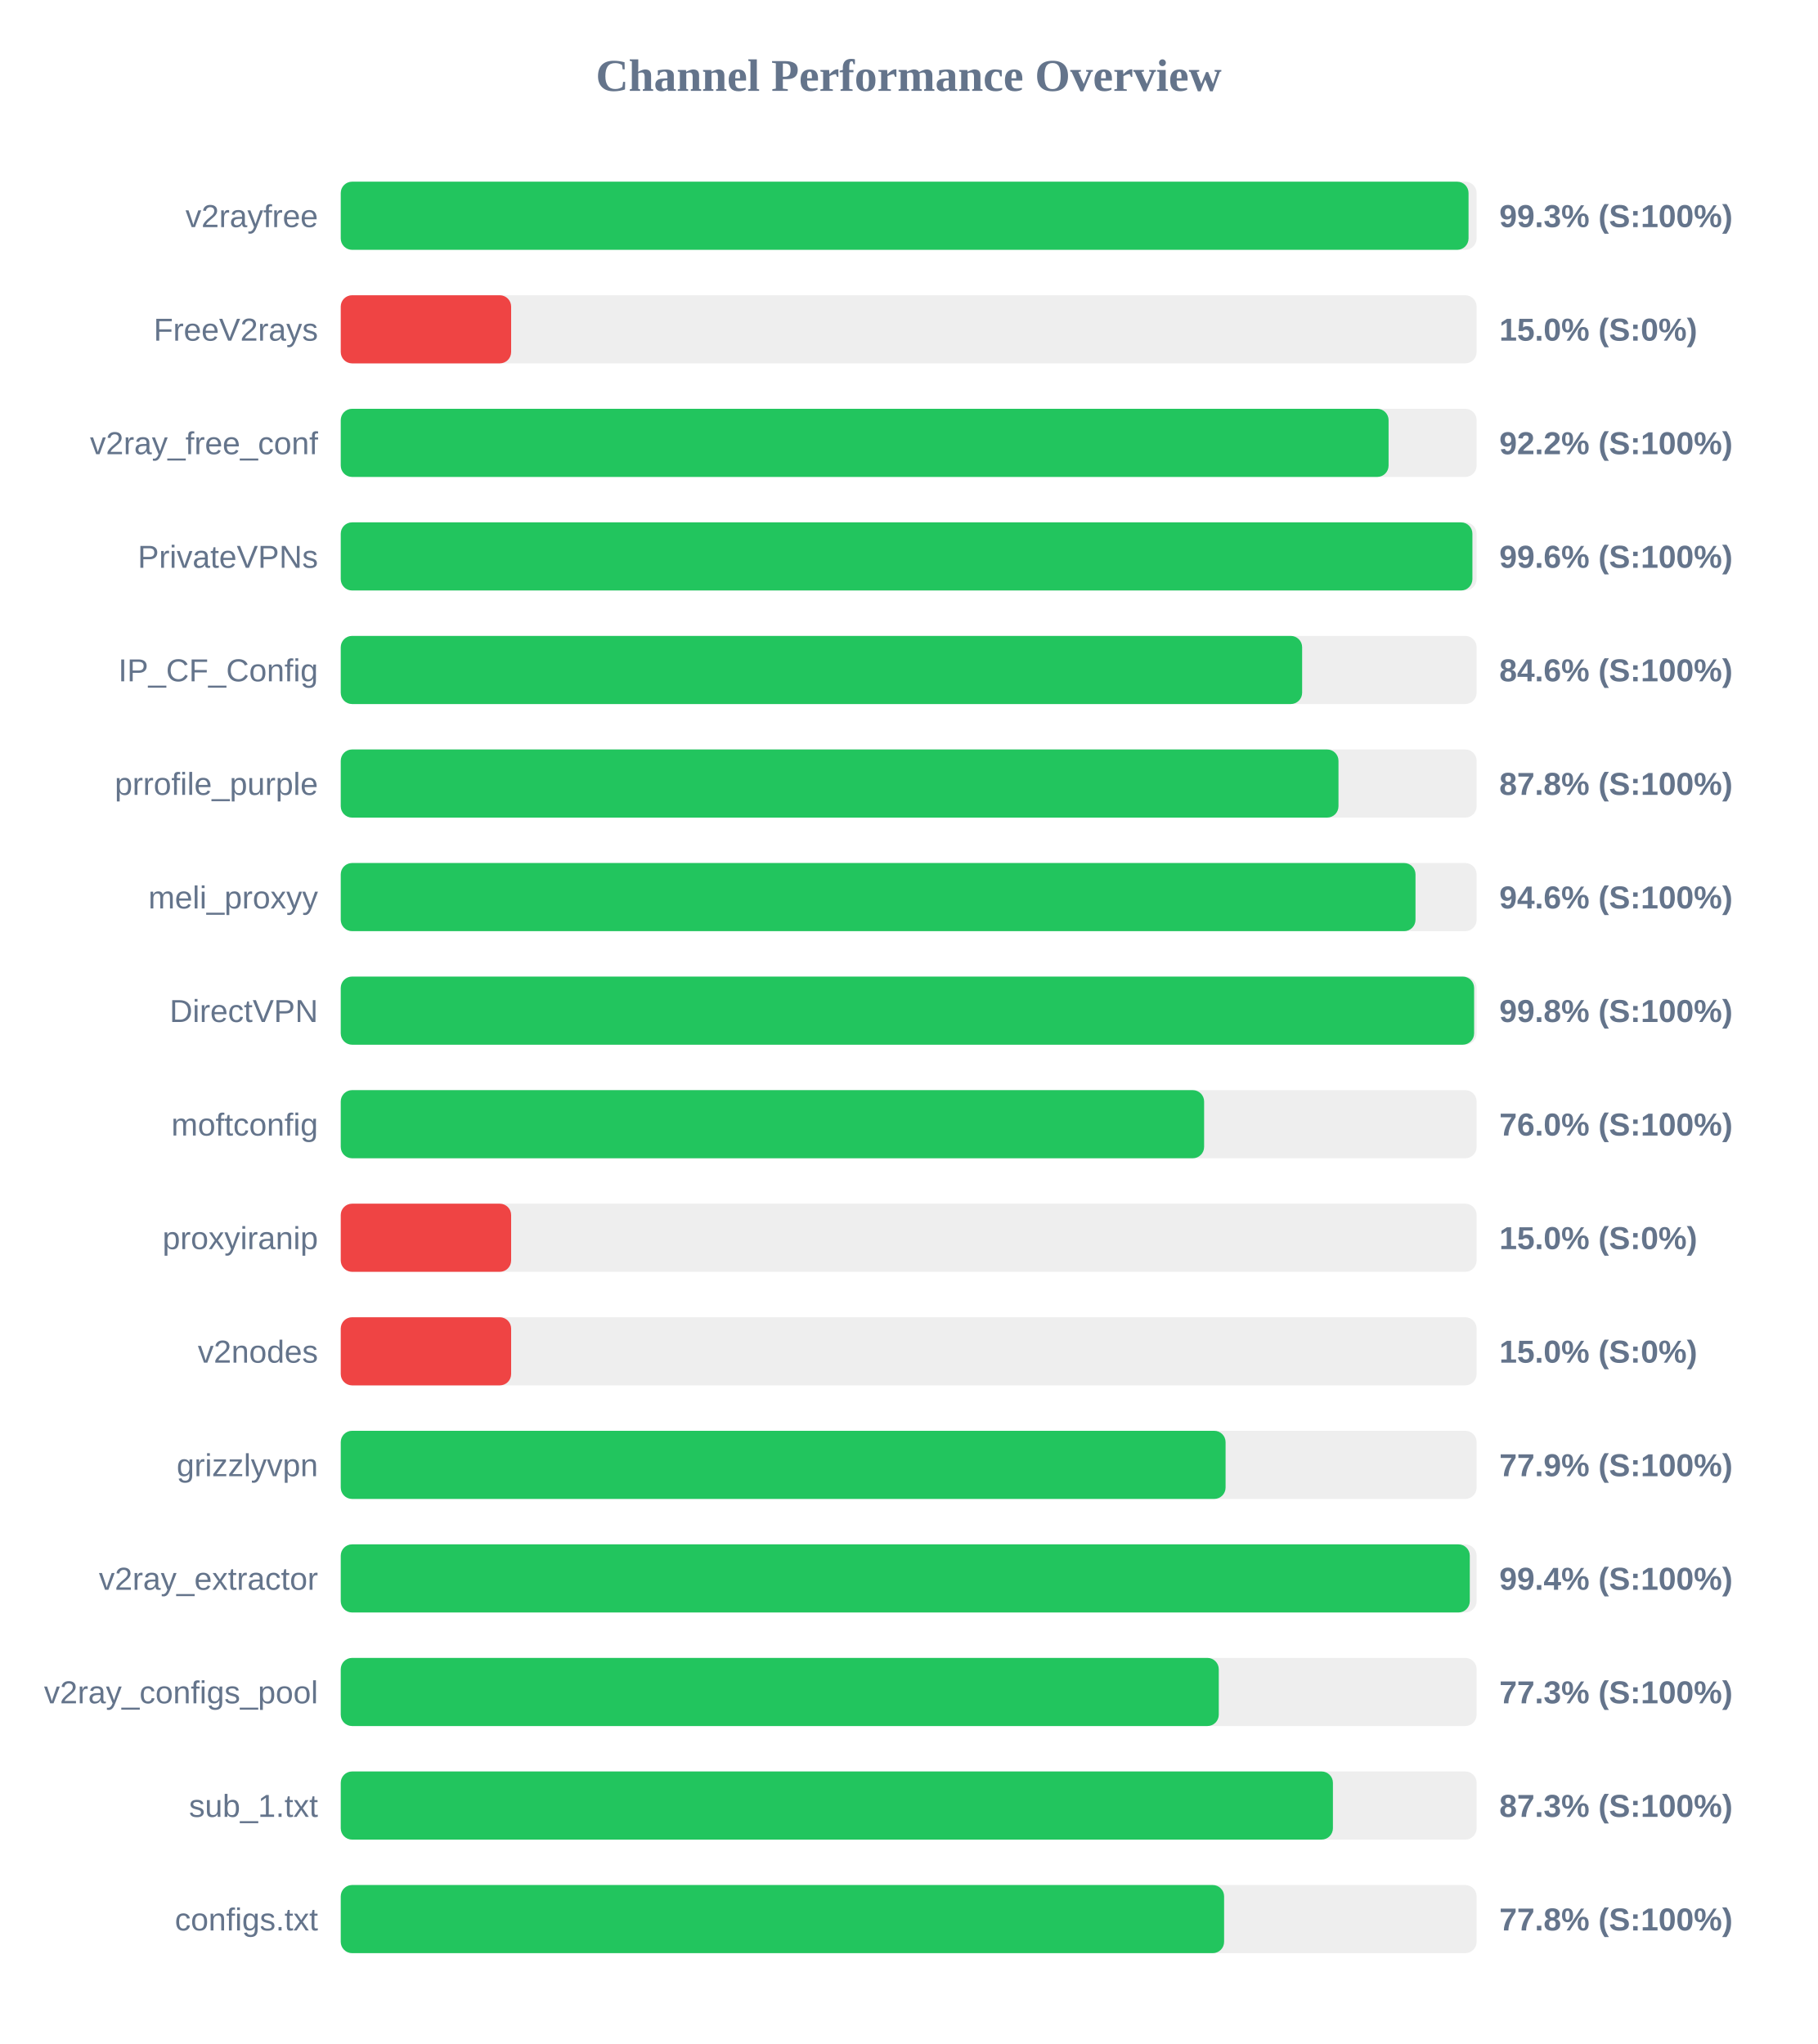
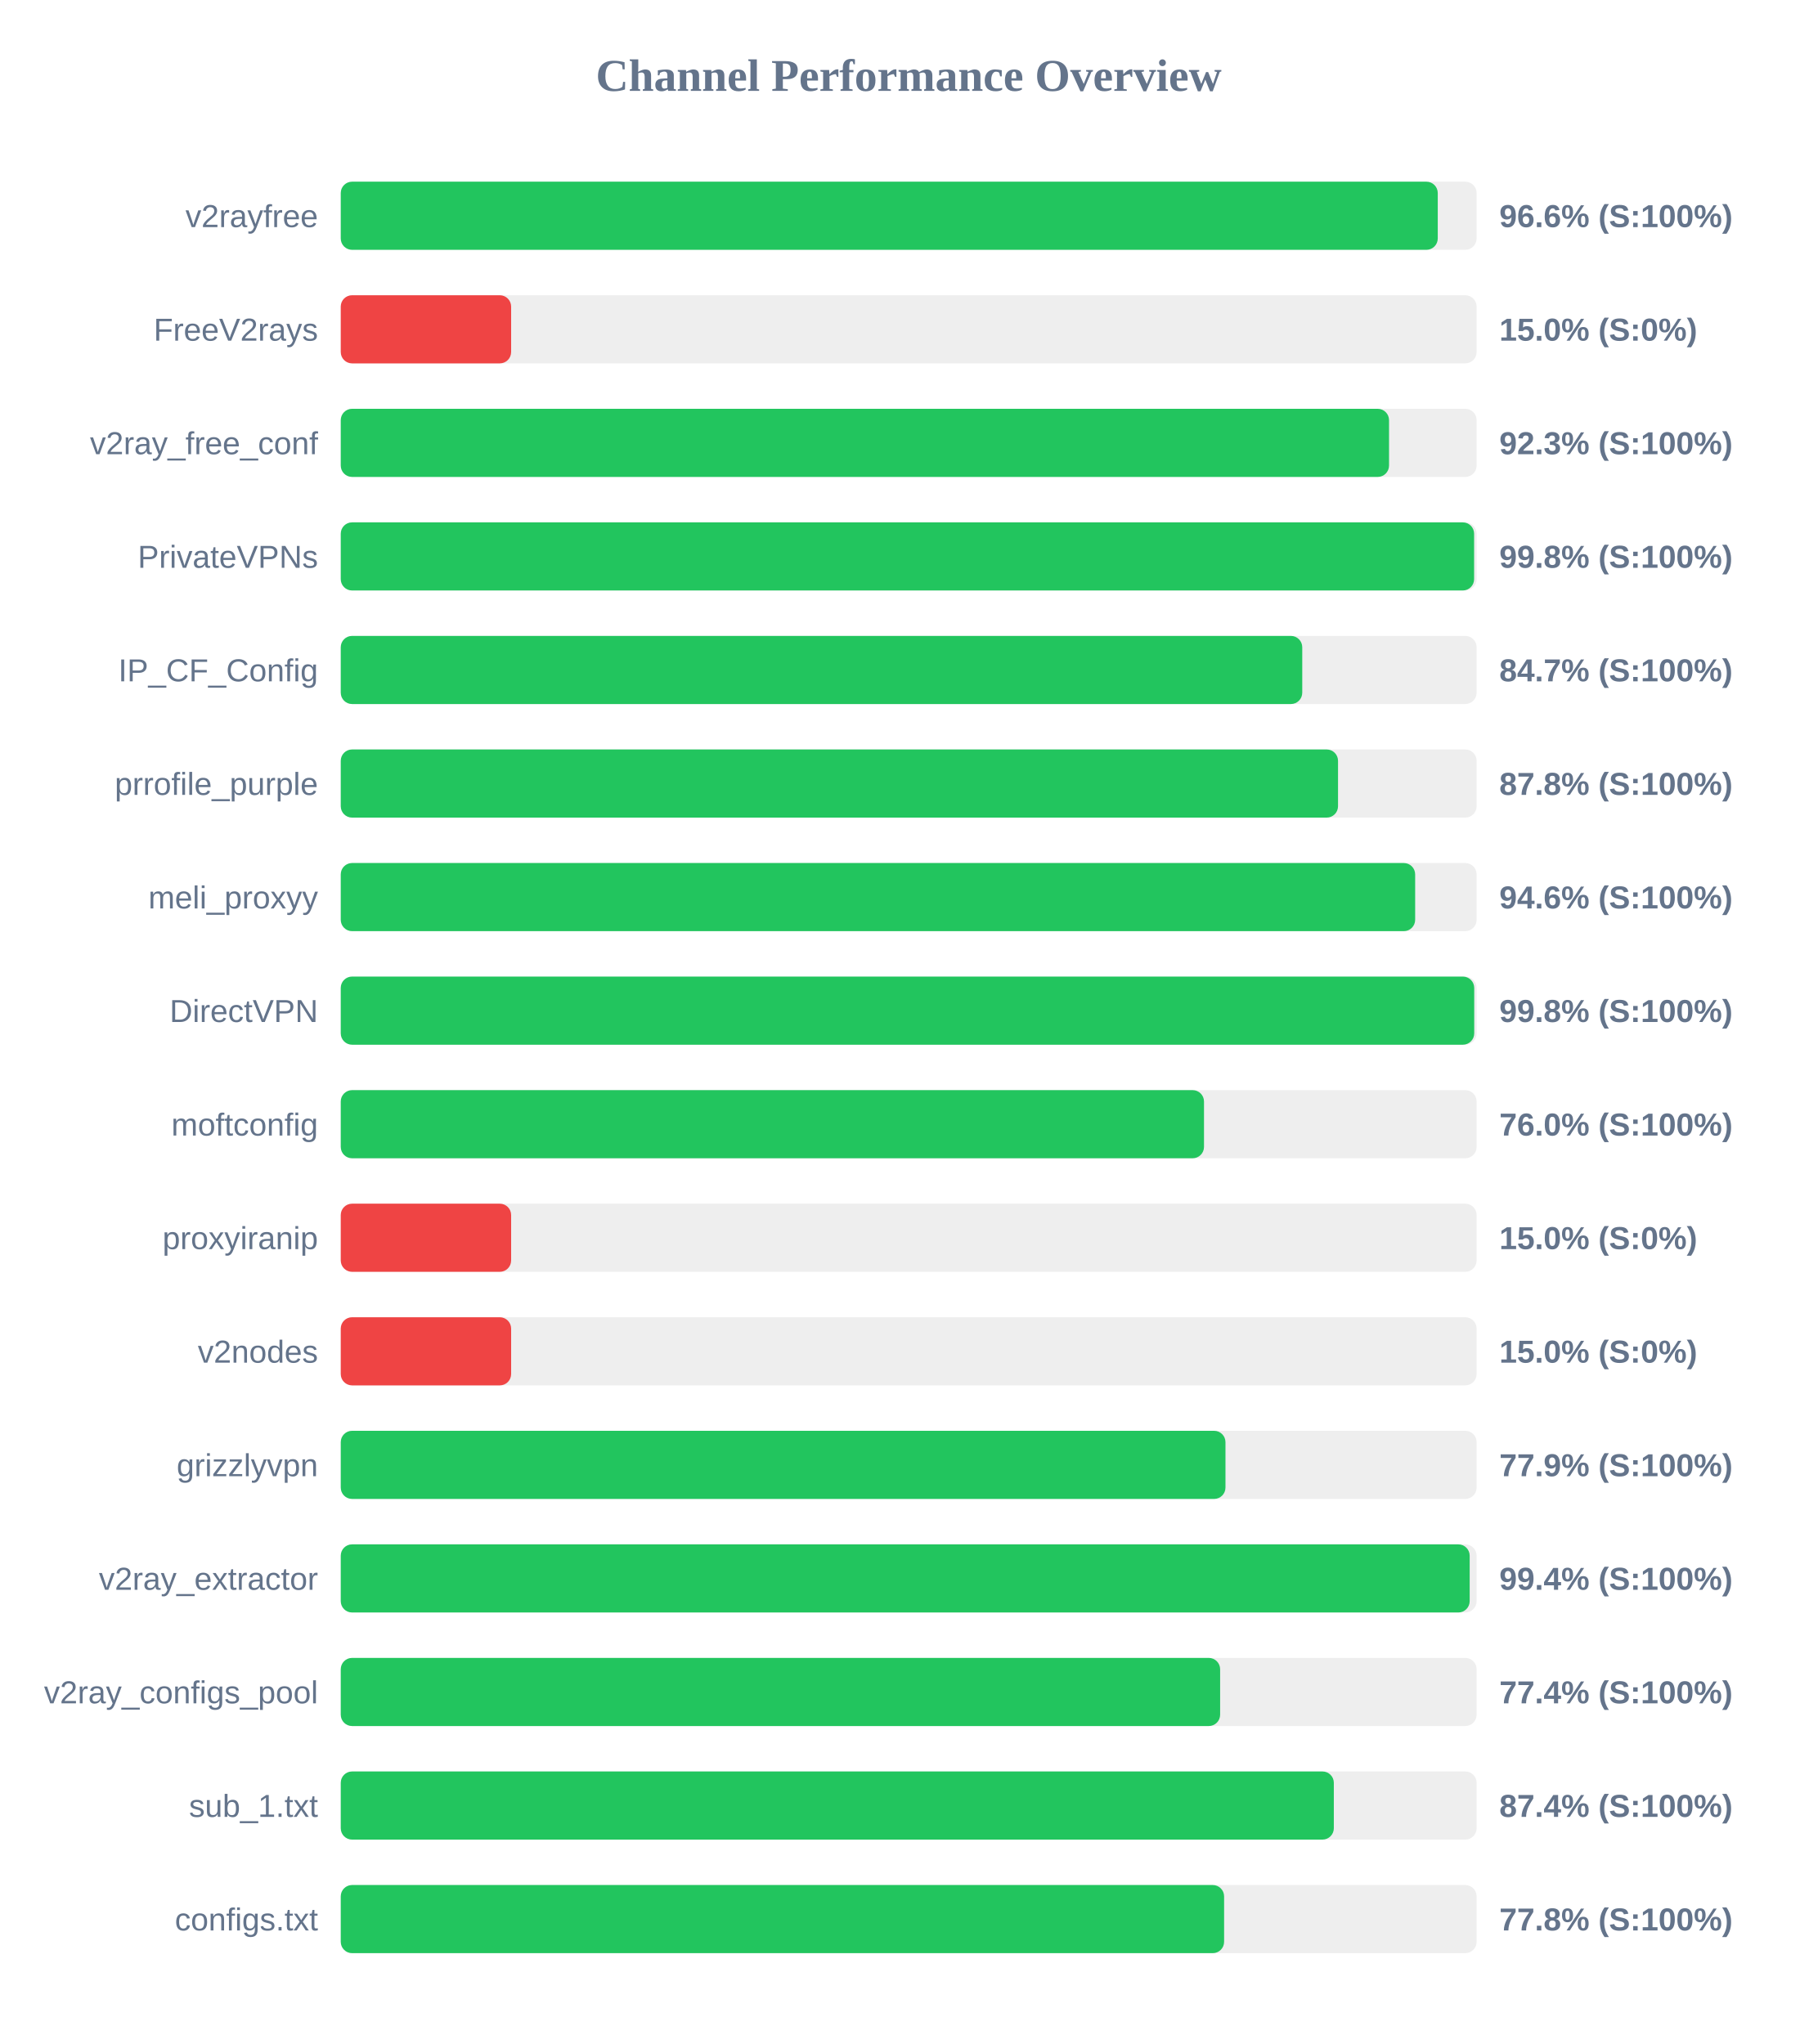
<svg xmlns="http://www.w3.org/2000/svg" width="800" height="900" version="1.1">
  <style>
        .row { font: 14px Arial; fill: #64748b; }
        .score { font: bold 14px Arial; fill: #64748b; }
    </style>
  <text x="400" y="40" text-anchor="middle" font-size="20px" font-weight="bold" fill="#64748b">Channel Performance Overview</text>
  <rect x="150" y="80" width="500" height="30" fill="#eee" rx="5" />
-   <rect x="150" y="80" width="496.45" height="30" fill="#22c55e" rx="5" />
+   <rect x="150" y="80" width="482.9" height="30" fill="#22c55e" rx="5" />
  <text x="140" y="100" text-anchor="end" class="row">v2rayfree</text>
-   <text x="660" y="100" text-anchor="start" class="score">99.3% (S:100%)</text>
+   <text x="660" y="100" text-anchor="start" class="score">96.6% (S:100%)</text>
  <rect x="150" y="130" width="500" height="30" fill="#eee" rx="5" />
  <rect x="150" y="130" width="75.0" height="30" fill="#ef4444" rx="5" />
  <text x="140" y="150" text-anchor="end" class="row">FreeV2rays</text>
  <text x="660" y="150" text-anchor="start" class="score">15.0% (S:0%)</text>
  <rect x="150" y="180" width="500" height="30" fill="#eee" rx="5" />
-   <rect x="150" y="180" width="461.25" height="30" fill="#22c55e" rx="5" />
+   <rect x="150" y="180" width="461.45" height="30" fill="#22c55e" rx="5" />
  <text x="140" y="200" text-anchor="end" class="row">v2ray_free_conf</text>
-   <text x="660" y="200" text-anchor="start" class="score">92.2% (S:100%)</text>
+   <text x="660" y="200" text-anchor="start" class="score">92.3% (S:100%)</text>
  <rect x="150" y="230" width="500" height="30" fill="#eee" rx="5" />
-   <rect x="150" y="230" width="498.15" height="30" fill="#22c55e" rx="5" />
+   <rect x="150" y="230" width="498.9" height="30" fill="#22c55e" rx="5" />
  <text x="140" y="250" text-anchor="end" class="row">PrivateVPNs</text>
-   <text x="660" y="250" text-anchor="start" class="score">99.6% (S:100%)</text>
+   <text x="660" y="250" text-anchor="start" class="score">99.8% (S:100%)</text>
  <rect x="150" y="280" width="500" height="30" fill="#eee" rx="5" />
-   <rect x="150" y="280" width="423.2" height="30" fill="#22c55e" rx="5" />
+   <rect x="150" y="280" width="423.25" height="30" fill="#22c55e" rx="5" />
  <text x="140" y="300" text-anchor="end" class="row">IP_CF_Config</text>
-   <text x="660" y="300" text-anchor="start" class="score">84.6% (S:100%)</text>
+   <text x="660" y="300" text-anchor="start" class="score">84.7% (S:100%)</text>
  <rect x="150" y="330" width="500" height="30" fill="#eee" rx="5" />
-   <rect x="150" y="330" width="439.2" height="30" fill="#22c55e" rx="5" />
+   <rect x="150" y="330" width="439.0" height="30" fill="#22c55e" rx="5" />
  <text x="140" y="350" text-anchor="end" class="row">prrofile_purple</text>
  <text x="660" y="350" text-anchor="start" class="score">87.8% (S:100%)</text>
  <rect x="150" y="380" width="500" height="30" fill="#eee" rx="5" />
-   <rect x="150" y="380" width="473.1" height="30" fill="#22c55e" rx="5" />
+   <rect x="150" y="380" width="472.95" height="30" fill="#22c55e" rx="5" />
  <text x="140" y="400" text-anchor="end" class="row">meli_proxyy</text>
  <text x="660" y="400" text-anchor="start" class="score">94.6% (S:100%)</text>
  <rect x="150" y="430" width="500" height="30" fill="#eee" rx="5" />
-   <rect x="150" y="430" width="498.9" height="30" fill="#22c55e" rx="5" />
+   <rect x="150" y="430" width="498.95" height="30" fill="#22c55e" rx="5" />
  <text x="140" y="450" text-anchor="end" class="row">DirectVPN</text>
  <text x="660" y="450" text-anchor="start" class="score">99.8% (S:100%)</text>
  <rect x="150" y="480" width="500" height="30" fill="#eee" rx="5" />
-   <rect x="150" y="480" width="380.05" height="30" fill="#22c55e" rx="5" />
+   <rect x="150" y="480" width="380.0" height="30" fill="#22c55e" rx="5" />
  <text x="140" y="500" text-anchor="end" class="row">moftconfig</text>
  <text x="660" y="500" text-anchor="start" class="score">76.0% (S:100%)</text>
  <rect x="150" y="530" width="500" height="30" fill="#eee" rx="5" />
  <rect x="150" y="530" width="75.0" height="30" fill="#ef4444" rx="5" />
  <text x="140" y="550" text-anchor="end" class="row">proxyiranip</text>
  <text x="660" y="550" text-anchor="start" class="score">15.0% (S:0%)</text>
  <rect x="150" y="580" width="500" height="30" fill="#eee" rx="5" />
  <rect x="150" y="580" width="75.0" height="30" fill="#ef4444" rx="5" />
  <text x="140" y="600" text-anchor="end" class="row">v2nodes</text>
  <text x="660" y="600" text-anchor="start" class="score">15.0% (S:0%)</text>
  <rect x="150" y="630" width="500" height="30" fill="#eee" rx="5" />
-   <rect x="150" y="630" width="389.5" height="30" fill="#22c55e" rx="5" />
+   <rect x="150" y="630" width="389.45" height="30" fill="#22c55e" rx="5" />
  <text x="140" y="650" text-anchor="end" class="row">grizzlyvpn</text>
  <text x="660" y="650" text-anchor="start" class="score">77.9% (S:100%)</text>
  <rect x="150" y="680" width="500" height="30" fill="#eee" rx="5" />
-   <rect x="150" y="680" width="497.0" height="30" fill="#22c55e" rx="5" />
+   <rect x="150" y="680" width="496.95" height="30" fill="#22c55e" rx="5" />
  <text x="140" y="700" text-anchor="end" class="row">v2ray_extractor</text>
  <text x="660" y="700" text-anchor="start" class="score">99.4% (S:100%)</text>
  <rect x="150" y="730" width="500" height="30" fill="#eee" rx="5" />
-   <rect x="150" y="730" width="386.5" height="30" fill="#22c55e" rx="5" />
+   <rect x="150" y="730" width="387.1" height="30" fill="#22c55e" rx="5" />
  <text x="140" y="750" text-anchor="end" class="row">v2ray_configs_pool</text>
-   <text x="660" y="750" text-anchor="start" class="score">77.3% (S:100%)</text>
+   <text x="660" y="750" text-anchor="start" class="score">77.4% (S:100%)</text>
  <rect x="150" y="780" width="500" height="30" fill="#eee" rx="5" />
-   <rect x="150" y="780" width="436.75" height="30" fill="#22c55e" rx="5" />
+   <rect x="150" y="780" width="437.15" height="30" fill="#22c55e" rx="5" />
  <text x="140" y="800" text-anchor="end" class="row">sub_1.txt</text>
-   <text x="660" y="800" text-anchor="start" class="score">87.3% (S:100%)</text>
+   <text x="660" y="800" text-anchor="start" class="score">87.4% (S:100%)</text>
  <rect x="150" y="830" width="500" height="30" fill="#eee" rx="5" />
  <rect x="150" y="830" width="388.85" height="30" fill="#22c55e" rx="5" />
  <text x="140" y="850" text-anchor="end" class="row">configs.txt</text>
  <text x="660" y="850" text-anchor="start" class="score">77.8% (S:100%)</text>
</svg>
